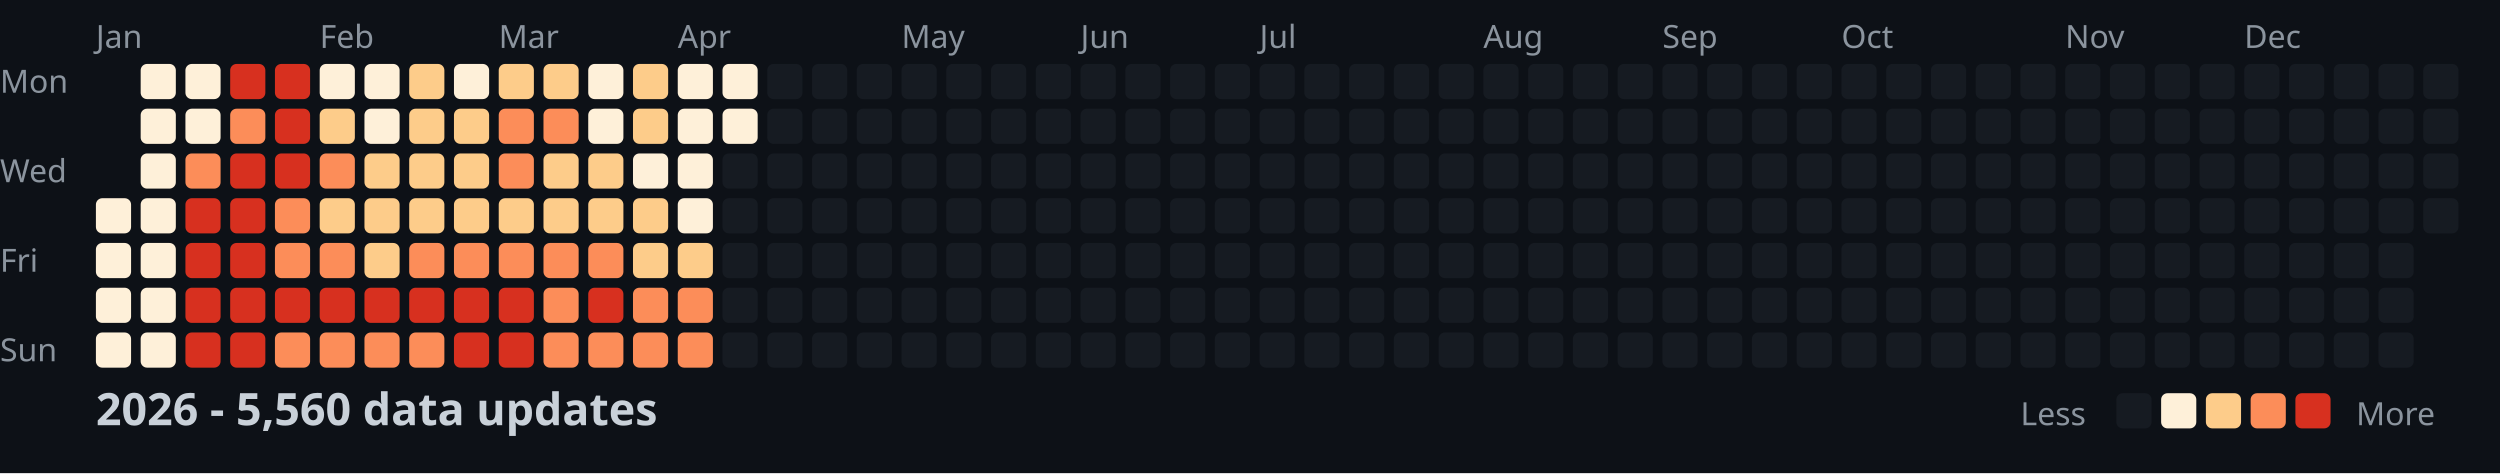
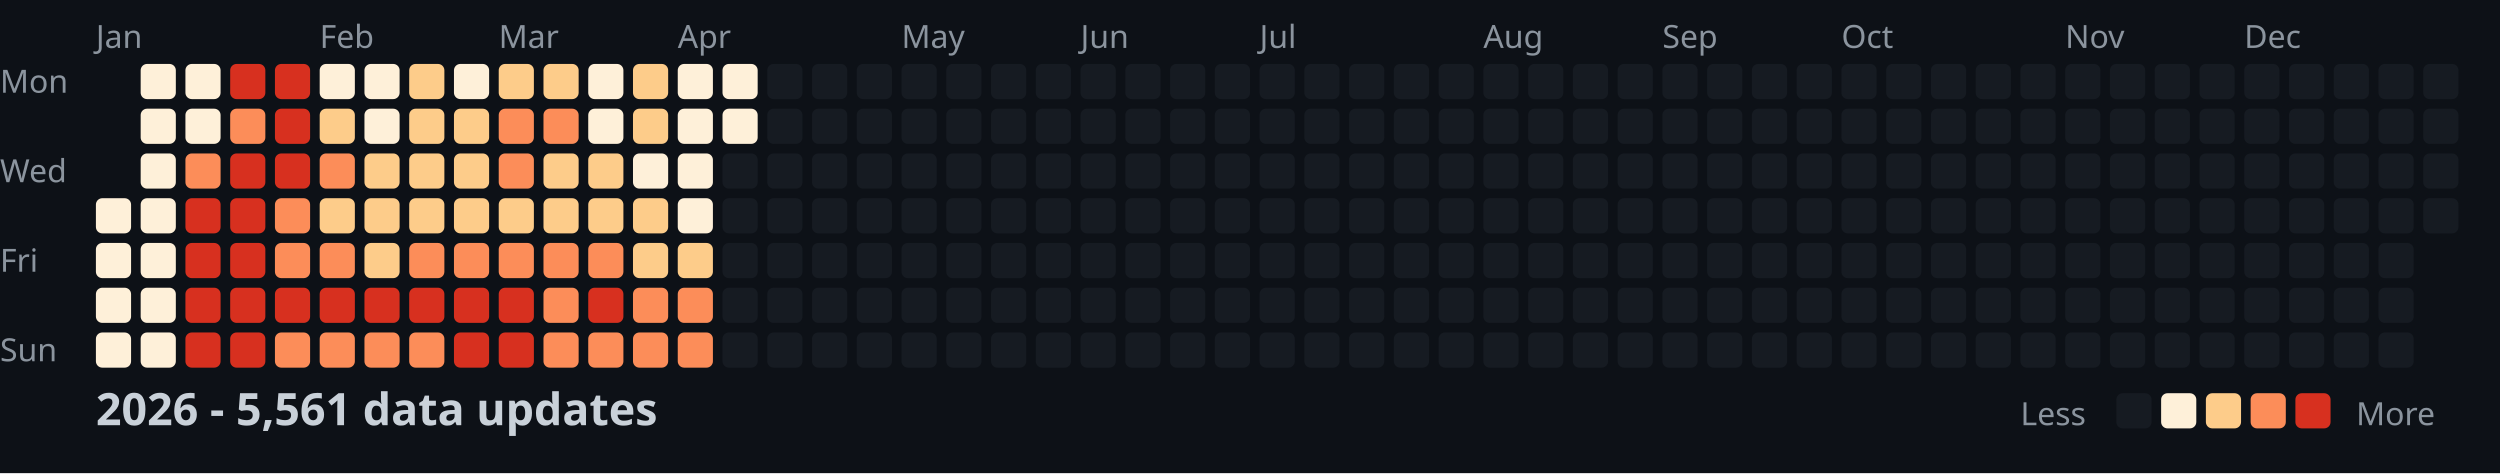
<svg xmlns="http://www.w3.org/2000/svg" width="782" height="148">
  <style>
    .month { font: 10px sans-serif; fill: #8b949e; }
    .day { font: 10px sans-serif; fill: #8b949e; }
    .title { font: bold 14px sans-serif; fill: #c9d1d9; }
    .legend { font: 10px sans-serif; fill: #8b949e; }
  </style>
  <rect width="100%" height="100%" fill="#0d1117" />
  <text x="0" y="29" class="day">Mon</text>
  <text x="0" y="57" class="day">Wed</text>
  <text x="0" y="85" class="day">Fri</text>
  <text x="0" y="113" class="day">Sun</text>
  <text x="30" y="15" class="month">Jan</text>
  <text x="100" y="15" class="month">Feb</text>
  <text x="156" y="15" class="month">Mar</text>
  <text x="212" y="15" class="month">Apr</text>
  <text x="282" y="15" class="month">May</text>
  <text x="338" y="15" class="month">Jun</text>
  <text x="394" y="15" class="month">Jul</text>
  <text x="464" y="15" class="month">Aug</text>
  <text x="520" y="15" class="month">Sep</text>
  <text x="576" y="15" class="month">Oct</text>
  <text x="646" y="15" class="month">Nov</text>
  <text x="702" y="15" class="month">Dec</text>
  <rect x="30" y="62" width="11" height="11" fill="#fef0d9" rx="2" />
  <rect x="30" y="76" width="11" height="11" fill="#fef0d9" rx="2" />
  <rect x="30" y="90" width="11" height="11" fill="#fef0d9" rx="2" />
  <rect x="30" y="104" width="11" height="11" fill="#fef0d9" rx="2" />
  <rect x="44" y="20" width="11" height="11" fill="#fef0d9" rx="2" />
  <rect x="44" y="34" width="11" height="11" fill="#fef0d9" rx="2" />
  <rect x="44" y="48" width="11" height="11" fill="#fef0d9" rx="2" />
  <rect x="44" y="62" width="11" height="11" fill="#fef0d9" rx="2" />
  <rect x="44" y="76" width="11" height="11" fill="#fef0d9" rx="2" />
  <rect x="44" y="90" width="11" height="11" fill="#fef0d9" rx="2" />
  <rect x="44" y="104" width="11" height="11" fill="#fef0d9" rx="2" />
  <rect x="58" y="20" width="11" height="11" fill="#fef0d9" rx="2" />
  <rect x="58" y="34" width="11" height="11" fill="#fef0d9" rx="2" />
  <rect x="58" y="48" width="11" height="11" fill="#fc8d59" rx="2" />
  <rect x="58" y="62" width="11" height="11" fill="#d7301f" rx="2" />
  <rect x="58" y="76" width="11" height="11" fill="#d7301f" rx="2" />
  <rect x="58" y="90" width="11" height="11" fill="#d7301f" rx="2" />
  <rect x="58" y="104" width="11" height="11" fill="#d7301f" rx="2" />
  <rect x="72" y="20" width="11" height="11" fill="#d7301f" rx="2" />
  <rect x="72" y="34" width="11" height="11" fill="#fc8d59" rx="2" />
  <rect x="72" y="48" width="11" height="11" fill="#d7301f" rx="2" />
  <rect x="72" y="62" width="11" height="11" fill="#d7301f" rx="2" />
  <rect x="72" y="76" width="11" height="11" fill="#d7301f" rx="2" />
  <rect x="72" y="90" width="11" height="11" fill="#d7301f" rx="2" />
  <rect x="72" y="104" width="11" height="11" fill="#d7301f" rx="2" />
  <rect x="86" y="20" width="11" height="11" fill="#d7301f" rx="2" />
  <rect x="86" y="34" width="11" height="11" fill="#d7301f" rx="2" />
  <rect x="86" y="48" width="11" height="11" fill="#d7301f" rx="2" />
  <rect x="86" y="62" width="11" height="11" fill="#fc8d59" rx="2" />
  <rect x="86" y="76" width="11" height="11" fill="#fc8d59" rx="2" />
  <rect x="86" y="90" width="11" height="11" fill="#d7301f" rx="2" />
  <rect x="86" y="104" width="11" height="11" fill="#fc8d59" rx="2" />
  <rect x="100" y="20" width="11" height="11" fill="#fef0d9" rx="2" />
  <rect x="100" y="34" width="11" height="11" fill="#fdcc8a" rx="2" />
  <rect x="100" y="48" width="11" height="11" fill="#fc8d59" rx="2" />
  <rect x="100" y="62" width="11" height="11" fill="#fdcc8a" rx="2" />
  <rect x="100" y="76" width="11" height="11" fill="#fc8d59" rx="2" />
  <rect x="100" y="90" width="11" height="11" fill="#d7301f" rx="2" />
  <rect x="100" y="104" width="11" height="11" fill="#fc8d59" rx="2" />
  <rect x="114" y="20" width="11" height="11" fill="#fef0d9" rx="2" />
  <rect x="114" y="34" width="11" height="11" fill="#fef0d9" rx="2" />
  <rect x="114" y="48" width="11" height="11" fill="#fdcc8a" rx="2" />
  <rect x="114" y="62" width="11" height="11" fill="#fdcc8a" rx="2" />
  <rect x="114" y="76" width="11" height="11" fill="#fdcc8a" rx="2" />
  <rect x="114" y="90" width="11" height="11" fill="#d7301f" rx="2" />
  <rect x="114" y="104" width="11" height="11" fill="#fc8d59" rx="2" />
  <rect x="128" y="20" width="11" height="11" fill="#fdcc8a" rx="2" />
  <rect x="128" y="34" width="11" height="11" fill="#fdcc8a" rx="2" />
  <rect x="128" y="48" width="11" height="11" fill="#fdcc8a" rx="2" />
  <rect x="128" y="62" width="11" height="11" fill="#fdcc8a" rx="2" />
  <rect x="128" y="76" width="11" height="11" fill="#fc8d59" rx="2" />
  <rect x="128" y="90" width="11" height="11" fill="#d7301f" rx="2" />
  <rect x="128" y="104" width="11" height="11" fill="#fc8d59" rx="2" />
  <rect x="142" y="20" width="11" height="11" fill="#fef0d9" rx="2" />
  <rect x="142" y="34" width="11" height="11" fill="#fdcc8a" rx="2" />
  <rect x="142" y="48" width="11" height="11" fill="#fdcc8a" rx="2" />
  <rect x="142" y="62" width="11" height="11" fill="#fdcc8a" rx="2" />
  <rect x="142" y="76" width="11" height="11" fill="#fc8d59" rx="2" />
  <rect x="142" y="90" width="11" height="11" fill="#d7301f" rx="2" />
  <rect x="142" y="104" width="11" height="11" fill="#d7301f" rx="2" />
  <rect x="156" y="20" width="11" height="11" fill="#fdcc8a" rx="2" />
  <rect x="156" y="34" width="11" height="11" fill="#fc8d59" rx="2" />
  <rect x="156" y="48" width="11" height="11" fill="#fc8d59" rx="2" />
  <rect x="156" y="62" width="11" height="11" fill="#fdcc8a" rx="2" />
  <rect x="156" y="76" width="11" height="11" fill="#fc8d59" rx="2" />
  <rect x="156" y="90" width="11" height="11" fill="#d7301f" rx="2" />
  <rect x="156" y="104" width="11" height="11" fill="#d7301f" rx="2" />
  <rect x="170" y="20" width="11" height="11" fill="#fdcc8a" rx="2" />
  <rect x="170" y="34" width="11" height="11" fill="#fc8d59" rx="2" />
  <rect x="170" y="48" width="11" height="11" fill="#fdcc8a" rx="2" />
  <rect x="170" y="62" width="11" height="11" fill="#fdcc8a" rx="2" />
  <rect x="170" y="76" width="11" height="11" fill="#fc8d59" rx="2" />
  <rect x="170" y="90" width="11" height="11" fill="#fc8d59" rx="2" />
  <rect x="170" y="104" width="11" height="11" fill="#fc8d59" rx="2" />
  <rect x="184" y="20" width="11" height="11" fill="#fef0d9" rx="2" />
  <rect x="184" y="34" width="11" height="11" fill="#fef0d9" rx="2" />
  <rect x="184" y="48" width="11" height="11" fill="#fdcc8a" rx="2" />
  <rect x="184" y="62" width="11" height="11" fill="#fdcc8a" rx="2" />
  <rect x="184" y="76" width="11" height="11" fill="#fc8d59" rx="2" />
  <rect x="184" y="90" width="11" height="11" fill="#d7301f" rx="2" />
  <rect x="184" y="104" width="11" height="11" fill="#fc8d59" rx="2" />
  <rect x="198" y="20" width="11" height="11" fill="#fdcc8a" rx="2" />
  <rect x="198" y="34" width="11" height="11" fill="#fdcc8a" rx="2" />
  <rect x="198" y="48" width="11" height="11" fill="#fef0d9" rx="2" />
  <rect x="198" y="62" width="11" height="11" fill="#fdcc8a" rx="2" />
  <rect x="198" y="76" width="11" height="11" fill="#fdcc8a" rx="2" />
  <rect x="198" y="90" width="11" height="11" fill="#fc8d59" rx="2" />
  <rect x="198" y="104" width="11" height="11" fill="#fc8d59" rx="2" />
  <rect x="212" y="20" width="11" height="11" fill="#fef0d9" rx="2" />
  <rect x="212" y="34" width="11" height="11" fill="#fef0d9" rx="2" />
  <rect x="212" y="48" width="11" height="11" fill="#fef0d9" rx="2" />
  <rect x="212" y="62" width="11" height="11" fill="#fef0d9" rx="2" />
  <rect x="212" y="76" width="11" height="11" fill="#fdcc8a" rx="2" />
  <rect x="212" y="90" width="11" height="11" fill="#fc8d59" rx="2" />
  <rect x="212" y="104" width="11" height="11" fill="#fc8d59" rx="2" />
  <rect x="226" y="20" width="11" height="11" fill="#fef0d9" rx="2" />
  <rect x="226" y="34" width="11" height="11" fill="#fef0d9" rx="2" />
  <rect x="226" y="48" width="11" height="11" fill="#161b22" rx="2" />
  <rect x="226" y="62" width="11" height="11" fill="#161b22" rx="2" />
  <rect x="226" y="76" width="11" height="11" fill="#161b22" rx="2" />
  <rect x="226" y="90" width="11" height="11" fill="#161b22" rx="2" />
  <rect x="226" y="104" width="11" height="11" fill="#161b22" rx="2" />
  <rect x="240" y="20" width="11" height="11" fill="#161b22" rx="2" />
  <rect x="240" y="34" width="11" height="11" fill="#161b22" rx="2" />
  <rect x="240" y="48" width="11" height="11" fill="#161b22" rx="2" />
  <rect x="240" y="62" width="11" height="11" fill="#161b22" rx="2" />
  <rect x="240" y="76" width="11" height="11" fill="#161b22" rx="2" />
  <rect x="240" y="90" width="11" height="11" fill="#161b22" rx="2" />
  <rect x="240" y="104" width="11" height="11" fill="#161b22" rx="2" />
  <rect x="254" y="20" width="11" height="11" fill="#161b22" rx="2" />
  <rect x="254" y="34" width="11" height="11" fill="#161b22" rx="2" />
  <rect x="254" y="48" width="11" height="11" fill="#161b22" rx="2" />
  <rect x="254" y="62" width="11" height="11" fill="#161b22" rx="2" />
  <rect x="254" y="76" width="11" height="11" fill="#161b22" rx="2" />
  <rect x="254" y="90" width="11" height="11" fill="#161b22" rx="2" />
  <rect x="254" y="104" width="11" height="11" fill="#161b22" rx="2" />
  <rect x="268" y="20" width="11" height="11" fill="#161b22" rx="2" />
  <rect x="268" y="34" width="11" height="11" fill="#161b22" rx="2" />
  <rect x="268" y="48" width="11" height="11" fill="#161b22" rx="2" />
  <rect x="268" y="62" width="11" height="11" fill="#161b22" rx="2" />
  <rect x="268" y="76" width="11" height="11" fill="#161b22" rx="2" />
  <rect x="268" y="90" width="11" height="11" fill="#161b22" rx="2" />
  <rect x="268" y="104" width="11" height="11" fill="#161b22" rx="2" />
  <rect x="282" y="20" width="11" height="11" fill="#161b22" rx="2" />
  <rect x="282" y="34" width="11" height="11" fill="#161b22" rx="2" />
  <rect x="282" y="48" width="11" height="11" fill="#161b22" rx="2" />
  <rect x="282" y="62" width="11" height="11" fill="#161b22" rx="2" />
  <rect x="282" y="76" width="11" height="11" fill="#161b22" rx="2" />
  <rect x="282" y="90" width="11" height="11" fill="#161b22" rx="2" />
  <rect x="282" y="104" width="11" height="11" fill="#161b22" rx="2" />
  <rect x="296" y="20" width="11" height="11" fill="#161b22" rx="2" />
  <rect x="296" y="34" width="11" height="11" fill="#161b22" rx="2" />
  <rect x="296" y="48" width="11" height="11" fill="#161b22" rx="2" />
  <rect x="296" y="62" width="11" height="11" fill="#161b22" rx="2" />
  <rect x="296" y="76" width="11" height="11" fill="#161b22" rx="2" />
  <rect x="296" y="90" width="11" height="11" fill="#161b22" rx="2" />
  <rect x="296" y="104" width="11" height="11" fill="#161b22" rx="2" />
  <rect x="310" y="20" width="11" height="11" fill="#161b22" rx="2" />
  <rect x="310" y="34" width="11" height="11" fill="#161b22" rx="2" />
  <rect x="310" y="48" width="11" height="11" fill="#161b22" rx="2" />
  <rect x="310" y="62" width="11" height="11" fill="#161b22" rx="2" />
  <rect x="310" y="76" width="11" height="11" fill="#161b22" rx="2" />
  <rect x="310" y="90" width="11" height="11" fill="#161b22" rx="2" />
  <rect x="310" y="104" width="11" height="11" fill="#161b22" rx="2" />
  <rect x="324" y="20" width="11" height="11" fill="#161b22" rx="2" />
  <rect x="324" y="34" width="11" height="11" fill="#161b22" rx="2" />
  <rect x="324" y="48" width="11" height="11" fill="#161b22" rx="2" />
  <rect x="324" y="62" width="11" height="11" fill="#161b22" rx="2" />
  <rect x="324" y="76" width="11" height="11" fill="#161b22" rx="2" />
  <rect x="324" y="90" width="11" height="11" fill="#161b22" rx="2" />
  <rect x="324" y="104" width="11" height="11" fill="#161b22" rx="2" />
  <rect x="338" y="20" width="11" height="11" fill="#161b22" rx="2" />
  <rect x="338" y="34" width="11" height="11" fill="#161b22" rx="2" />
  <rect x="338" y="48" width="11" height="11" fill="#161b22" rx="2" />
  <rect x="338" y="62" width="11" height="11" fill="#161b22" rx="2" />
  <rect x="338" y="76" width="11" height="11" fill="#161b22" rx="2" />
  <rect x="338" y="90" width="11" height="11" fill="#161b22" rx="2" />
  <rect x="338" y="104" width="11" height="11" fill="#161b22" rx="2" />
  <rect x="352" y="20" width="11" height="11" fill="#161b22" rx="2" />
  <rect x="352" y="34" width="11" height="11" fill="#161b22" rx="2" />
  <rect x="352" y="48" width="11" height="11" fill="#161b22" rx="2" />
  <rect x="352" y="62" width="11" height="11" fill="#161b22" rx="2" />
  <rect x="352" y="76" width="11" height="11" fill="#161b22" rx="2" />
  <rect x="352" y="90" width="11" height="11" fill="#161b22" rx="2" />
  <rect x="352" y="104" width="11" height="11" fill="#161b22" rx="2" />
  <rect x="366" y="20" width="11" height="11" fill="#161b22" rx="2" />
  <rect x="366" y="34" width="11" height="11" fill="#161b22" rx="2" />
  <rect x="366" y="48" width="11" height="11" fill="#161b22" rx="2" />
  <rect x="366" y="62" width="11" height="11" fill="#161b22" rx="2" />
  <rect x="366" y="76" width="11" height="11" fill="#161b22" rx="2" />
  <rect x="366" y="90" width="11" height="11" fill="#161b22" rx="2" />
  <rect x="366" y="104" width="11" height="11" fill="#161b22" rx="2" />
  <rect x="380" y="20" width="11" height="11" fill="#161b22" rx="2" />
  <rect x="380" y="34" width="11" height="11" fill="#161b22" rx="2" />
  <rect x="380" y="48" width="11" height="11" fill="#161b22" rx="2" />
  <rect x="380" y="62" width="11" height="11" fill="#161b22" rx="2" />
  <rect x="380" y="76" width="11" height="11" fill="#161b22" rx="2" />
  <rect x="380" y="90" width="11" height="11" fill="#161b22" rx="2" />
  <rect x="380" y="104" width="11" height="11" fill="#161b22" rx="2" />
  <rect x="394" y="20" width="11" height="11" fill="#161b22" rx="2" />
  <rect x="394" y="34" width="11" height="11" fill="#161b22" rx="2" />
  <rect x="394" y="48" width="11" height="11" fill="#161b22" rx="2" />
  <rect x="394" y="62" width="11" height="11" fill="#161b22" rx="2" />
  <rect x="394" y="76" width="11" height="11" fill="#161b22" rx="2" />
  <rect x="394" y="90" width="11" height="11" fill="#161b22" rx="2" />
  <rect x="394" y="104" width="11" height="11" fill="#161b22" rx="2" />
  <rect x="408" y="20" width="11" height="11" fill="#161b22" rx="2" />
  <rect x="408" y="34" width="11" height="11" fill="#161b22" rx="2" />
  <rect x="408" y="48" width="11" height="11" fill="#161b22" rx="2" />
  <rect x="408" y="62" width="11" height="11" fill="#161b22" rx="2" />
  <rect x="408" y="76" width="11" height="11" fill="#161b22" rx="2" />
  <rect x="408" y="90" width="11" height="11" fill="#161b22" rx="2" />
  <rect x="408" y="104" width="11" height="11" fill="#161b22" rx="2" />
  <rect x="422" y="20" width="11" height="11" fill="#161b22" rx="2" />
  <rect x="422" y="34" width="11" height="11" fill="#161b22" rx="2" />
  <rect x="422" y="48" width="11" height="11" fill="#161b22" rx="2" />
  <rect x="422" y="62" width="11" height="11" fill="#161b22" rx="2" />
  <rect x="422" y="76" width="11" height="11" fill="#161b22" rx="2" />
  <rect x="422" y="90" width="11" height="11" fill="#161b22" rx="2" />
  <rect x="422" y="104" width="11" height="11" fill="#161b22" rx="2" />
  <rect x="436" y="20" width="11" height="11" fill="#161b22" rx="2" />
  <rect x="436" y="34" width="11" height="11" fill="#161b22" rx="2" />
  <rect x="436" y="48" width="11" height="11" fill="#161b22" rx="2" />
  <rect x="436" y="62" width="11" height="11" fill="#161b22" rx="2" />
  <rect x="436" y="76" width="11" height="11" fill="#161b22" rx="2" />
  <rect x="436" y="90" width="11" height="11" fill="#161b22" rx="2" />
  <rect x="436" y="104" width="11" height="11" fill="#161b22" rx="2" />
  <rect x="450" y="20" width="11" height="11" fill="#161b22" rx="2" />
  <rect x="450" y="34" width="11" height="11" fill="#161b22" rx="2" />
  <rect x="450" y="48" width="11" height="11" fill="#161b22" rx="2" />
  <rect x="450" y="62" width="11" height="11" fill="#161b22" rx="2" />
  <rect x="450" y="76" width="11" height="11" fill="#161b22" rx="2" />
  <rect x="450" y="90" width="11" height="11" fill="#161b22" rx="2" />
  <rect x="450" y="104" width="11" height="11" fill="#161b22" rx="2" />
  <rect x="464" y="20" width="11" height="11" fill="#161b22" rx="2" />
  <rect x="464" y="34" width="11" height="11" fill="#161b22" rx="2" />
  <rect x="464" y="48" width="11" height="11" fill="#161b22" rx="2" />
  <rect x="464" y="62" width="11" height="11" fill="#161b22" rx="2" />
  <rect x="464" y="76" width="11" height="11" fill="#161b22" rx="2" />
  <rect x="464" y="90" width="11" height="11" fill="#161b22" rx="2" />
  <rect x="464" y="104" width="11" height="11" fill="#161b22" rx="2" />
  <rect x="478" y="20" width="11" height="11" fill="#161b22" rx="2" />
  <rect x="478" y="34" width="11" height="11" fill="#161b22" rx="2" />
  <rect x="478" y="48" width="11" height="11" fill="#161b22" rx="2" />
  <rect x="478" y="62" width="11" height="11" fill="#161b22" rx="2" />
  <rect x="478" y="76" width="11" height="11" fill="#161b22" rx="2" />
  <rect x="478" y="90" width="11" height="11" fill="#161b22" rx="2" />
  <rect x="478" y="104" width="11" height="11" fill="#161b22" rx="2" />
  <rect x="492" y="20" width="11" height="11" fill="#161b22" rx="2" />
  <rect x="492" y="34" width="11" height="11" fill="#161b22" rx="2" />
  <rect x="492" y="48" width="11" height="11" fill="#161b22" rx="2" />
  <rect x="492" y="62" width="11" height="11" fill="#161b22" rx="2" />
  <rect x="492" y="76" width="11" height="11" fill="#161b22" rx="2" />
  <rect x="492" y="90" width="11" height="11" fill="#161b22" rx="2" />
  <rect x="492" y="104" width="11" height="11" fill="#161b22" rx="2" />
  <rect x="506" y="20" width="11" height="11" fill="#161b22" rx="2" />
  <rect x="506" y="34" width="11" height="11" fill="#161b22" rx="2" />
  <rect x="506" y="48" width="11" height="11" fill="#161b22" rx="2" />
  <rect x="506" y="62" width="11" height="11" fill="#161b22" rx="2" />
  <rect x="506" y="76" width="11" height="11" fill="#161b22" rx="2" />
  <rect x="506" y="90" width="11" height="11" fill="#161b22" rx="2" />
  <rect x="506" y="104" width="11" height="11" fill="#161b22" rx="2" />
  <rect x="520" y="20" width="11" height="11" fill="#161b22" rx="2" />
  <rect x="520" y="34" width="11" height="11" fill="#161b22" rx="2" />
  <rect x="520" y="48" width="11" height="11" fill="#161b22" rx="2" />
  <rect x="520" y="62" width="11" height="11" fill="#161b22" rx="2" />
  <rect x="520" y="76" width="11" height="11" fill="#161b22" rx="2" />
  <rect x="520" y="90" width="11" height="11" fill="#161b22" rx="2" />
  <rect x="520" y="104" width="11" height="11" fill="#161b22" rx="2" />
  <rect x="534" y="20" width="11" height="11" fill="#161b22" rx="2" />
  <rect x="534" y="34" width="11" height="11" fill="#161b22" rx="2" />
  <rect x="534" y="48" width="11" height="11" fill="#161b22" rx="2" />
  <rect x="534" y="62" width="11" height="11" fill="#161b22" rx="2" />
  <rect x="534" y="76" width="11" height="11" fill="#161b22" rx="2" />
  <rect x="534" y="90" width="11" height="11" fill="#161b22" rx="2" />
  <rect x="534" y="104" width="11" height="11" fill="#161b22" rx="2" />
  <rect x="548" y="20" width="11" height="11" fill="#161b22" rx="2" />
  <rect x="548" y="34" width="11" height="11" fill="#161b22" rx="2" />
  <rect x="548" y="48" width="11" height="11" fill="#161b22" rx="2" />
  <rect x="548" y="62" width="11" height="11" fill="#161b22" rx="2" />
  <rect x="548" y="76" width="11" height="11" fill="#161b22" rx="2" />
  <rect x="548" y="90" width="11" height="11" fill="#161b22" rx="2" />
  <rect x="548" y="104" width="11" height="11" fill="#161b22" rx="2" />
  <rect x="562" y="20" width="11" height="11" fill="#161b22" rx="2" />
  <rect x="562" y="34" width="11" height="11" fill="#161b22" rx="2" />
  <rect x="562" y="48" width="11" height="11" fill="#161b22" rx="2" />
  <rect x="562" y="62" width="11" height="11" fill="#161b22" rx="2" />
  <rect x="562" y="76" width="11" height="11" fill="#161b22" rx="2" />
  <rect x="562" y="90" width="11" height="11" fill="#161b22" rx="2" />
  <rect x="562" y="104" width="11" height="11" fill="#161b22" rx="2" />
  <rect x="576" y="20" width="11" height="11" fill="#161b22" rx="2" />
  <rect x="576" y="34" width="11" height="11" fill="#161b22" rx="2" />
  <rect x="576" y="48" width="11" height="11" fill="#161b22" rx="2" />
  <rect x="576" y="62" width="11" height="11" fill="#161b22" rx="2" />
  <rect x="576" y="76" width="11" height="11" fill="#161b22" rx="2" />
  <rect x="576" y="90" width="11" height="11" fill="#161b22" rx="2" />
  <rect x="576" y="104" width="11" height="11" fill="#161b22" rx="2" />
  <rect x="590" y="20" width="11" height="11" fill="#161b22" rx="2" />
  <rect x="590" y="34" width="11" height="11" fill="#161b22" rx="2" />
  <rect x="590" y="48" width="11" height="11" fill="#161b22" rx="2" />
  <rect x="590" y="62" width="11" height="11" fill="#161b22" rx="2" />
  <rect x="590" y="76" width="11" height="11" fill="#161b22" rx="2" />
  <rect x="590" y="90" width="11" height="11" fill="#161b22" rx="2" />
  <rect x="590" y="104" width="11" height="11" fill="#161b22" rx="2" />
  <rect x="604" y="20" width="11" height="11" fill="#161b22" rx="2" />
  <rect x="604" y="34" width="11" height="11" fill="#161b22" rx="2" />
  <rect x="604" y="48" width="11" height="11" fill="#161b22" rx="2" />
  <rect x="604" y="62" width="11" height="11" fill="#161b22" rx="2" />
  <rect x="604" y="76" width="11" height="11" fill="#161b22" rx="2" />
  <rect x="604" y="90" width="11" height="11" fill="#161b22" rx="2" />
  <rect x="604" y="104" width="11" height="11" fill="#161b22" rx="2" />
  <rect x="618" y="20" width="11" height="11" fill="#161b22" rx="2" />
  <rect x="618" y="34" width="11" height="11" fill="#161b22" rx="2" />
  <rect x="618" y="48" width="11" height="11" fill="#161b22" rx="2" />
  <rect x="618" y="62" width="11" height="11" fill="#161b22" rx="2" />
  <rect x="618" y="76" width="11" height="11" fill="#161b22" rx="2" />
  <rect x="618" y="90" width="11" height="11" fill="#161b22" rx="2" />
  <rect x="618" y="104" width="11" height="11" fill="#161b22" rx="2" />
  <rect x="632" y="20" width="11" height="11" fill="#161b22" rx="2" />
  <rect x="632" y="34" width="11" height="11" fill="#161b22" rx="2" />
  <rect x="632" y="48" width="11" height="11" fill="#161b22" rx="2" />
  <rect x="632" y="62" width="11" height="11" fill="#161b22" rx="2" />
  <rect x="632" y="76" width="11" height="11" fill="#161b22" rx="2" />
  <rect x="632" y="90" width="11" height="11" fill="#161b22" rx="2" />
  <rect x="632" y="104" width="11" height="11" fill="#161b22" rx="2" />
  <rect x="646" y="20" width="11" height="11" fill="#161b22" rx="2" />
  <rect x="646" y="34" width="11" height="11" fill="#161b22" rx="2" />
  <rect x="646" y="48" width="11" height="11" fill="#161b22" rx="2" />
  <rect x="646" y="62" width="11" height="11" fill="#161b22" rx="2" />
  <rect x="646" y="76" width="11" height="11" fill="#161b22" rx="2" />
  <rect x="646" y="90" width="11" height="11" fill="#161b22" rx="2" />
  <rect x="646" y="104" width="11" height="11" fill="#161b22" rx="2" />
  <rect x="660" y="20" width="11" height="11" fill="#161b22" rx="2" />
  <rect x="660" y="34" width="11" height="11" fill="#161b22" rx="2" />
  <rect x="660" y="48" width="11" height="11" fill="#161b22" rx="2" />
  <rect x="660" y="62" width="11" height="11" fill="#161b22" rx="2" />
  <rect x="660" y="76" width="11" height="11" fill="#161b22" rx="2" />
  <rect x="660" y="90" width="11" height="11" fill="#161b22" rx="2" />
  <rect x="660" y="104" width="11" height="11" fill="#161b22" rx="2" />
  <rect x="674" y="20" width="11" height="11" fill="#161b22" rx="2" />
  <rect x="674" y="34" width="11" height="11" fill="#161b22" rx="2" />
  <rect x="674" y="48" width="11" height="11" fill="#161b22" rx="2" />
  <rect x="674" y="62" width="11" height="11" fill="#161b22" rx="2" />
  <rect x="674" y="76" width="11" height="11" fill="#161b22" rx="2" />
  <rect x="674" y="90" width="11" height="11" fill="#161b22" rx="2" />
  <rect x="674" y="104" width="11" height="11" fill="#161b22" rx="2" />
  <rect x="688" y="20" width="11" height="11" fill="#161b22" rx="2" />
  <rect x="688" y="34" width="11" height="11" fill="#161b22" rx="2" />
  <rect x="688" y="48" width="11" height="11" fill="#161b22" rx="2" />
  <rect x="688" y="62" width="11" height="11" fill="#161b22" rx="2" />
  <rect x="688" y="76" width="11" height="11" fill="#161b22" rx="2" />
  <rect x="688" y="90" width="11" height="11" fill="#161b22" rx="2" />
  <rect x="688" y="104" width="11" height="11" fill="#161b22" rx="2" />
  <rect x="702" y="20" width="11" height="11" fill="#161b22" rx="2" />
  <rect x="702" y="34" width="11" height="11" fill="#161b22" rx="2" />
  <rect x="702" y="48" width="11" height="11" fill="#161b22" rx="2" />
  <rect x="702" y="62" width="11" height="11" fill="#161b22" rx="2" />
  <rect x="702" y="76" width="11" height="11" fill="#161b22" rx="2" />
  <rect x="702" y="90" width="11" height="11" fill="#161b22" rx="2" />
  <rect x="702" y="104" width="11" height="11" fill="#161b22" rx="2" />
  <rect x="716" y="20" width="11" height="11" fill="#161b22" rx="2" />
  <rect x="716" y="34" width="11" height="11" fill="#161b22" rx="2" />
  <rect x="716" y="48" width="11" height="11" fill="#161b22" rx="2" />
  <rect x="716" y="62" width="11" height="11" fill="#161b22" rx="2" />
  <rect x="716" y="76" width="11" height="11" fill="#161b22" rx="2" />
  <rect x="716" y="90" width="11" height="11" fill="#161b22" rx="2" />
  <rect x="716" y="104" width="11" height="11" fill="#161b22" rx="2" />
  <rect x="730" y="20" width="11" height="11" fill="#161b22" rx="2" />
  <rect x="730" y="34" width="11" height="11" fill="#161b22" rx="2" />
  <rect x="730" y="48" width="11" height="11" fill="#161b22" rx="2" />
  <rect x="730" y="62" width="11" height="11" fill="#161b22" rx="2" />
  <rect x="730" y="76" width="11" height="11" fill="#161b22" rx="2" />
  <rect x="730" y="90" width="11" height="11" fill="#161b22" rx="2" />
  <rect x="730" y="104" width="11" height="11" fill="#161b22" rx="2" />
  <rect x="744" y="20" width="11" height="11" fill="#161b22" rx="2" />
  <rect x="744" y="34" width="11" height="11" fill="#161b22" rx="2" />
  <rect x="744" y="48" width="11" height="11" fill="#161b22" rx="2" />
  <rect x="744" y="62" width="11" height="11" fill="#161b22" rx="2" />
  <rect x="744" y="76" width="11" height="11" fill="#161b22" rx="2" />
  <rect x="744" y="90" width="11" height="11" fill="#161b22" rx="2" />
  <rect x="744" y="104" width="11" height="11" fill="#161b22" rx="2" />
  <rect x="758" y="20" width="11" height="11" fill="#161b22" rx="2" />
  <rect x="758" y="34" width="11" height="11" fill="#161b22" rx="2" />
  <rect x="758" y="48" width="11" height="11" fill="#161b22" rx="2" />
  <rect x="758" y="62" width="11" height="11" fill="#161b22" rx="2" />
-   <text x="30" y="133" class="title">2026 - 5,560 data updates</text>
+   <text x="30" y="133" class="title">2026 - 5,561 data updates</text>
  <text x="632" y="133" class="legend">Less</text>
  <rect x="662" y="123" width="11" height="11" fill="#161b22" rx="2" />
  <rect x="676" y="123" width="11" height="11" fill="#fef0d9" rx="2" />
  <rect x="690" y="123" width="11" height="11" fill="#fdcc8a" rx="2" />
  <rect x="704" y="123" width="11" height="11" fill="#fc8d59" rx="2" />
  <rect x="718" y="123" width="11" height="11" fill="#d7301f" rx="2" />
  <text x="737" y="133" class="legend">More</text>
</svg>
